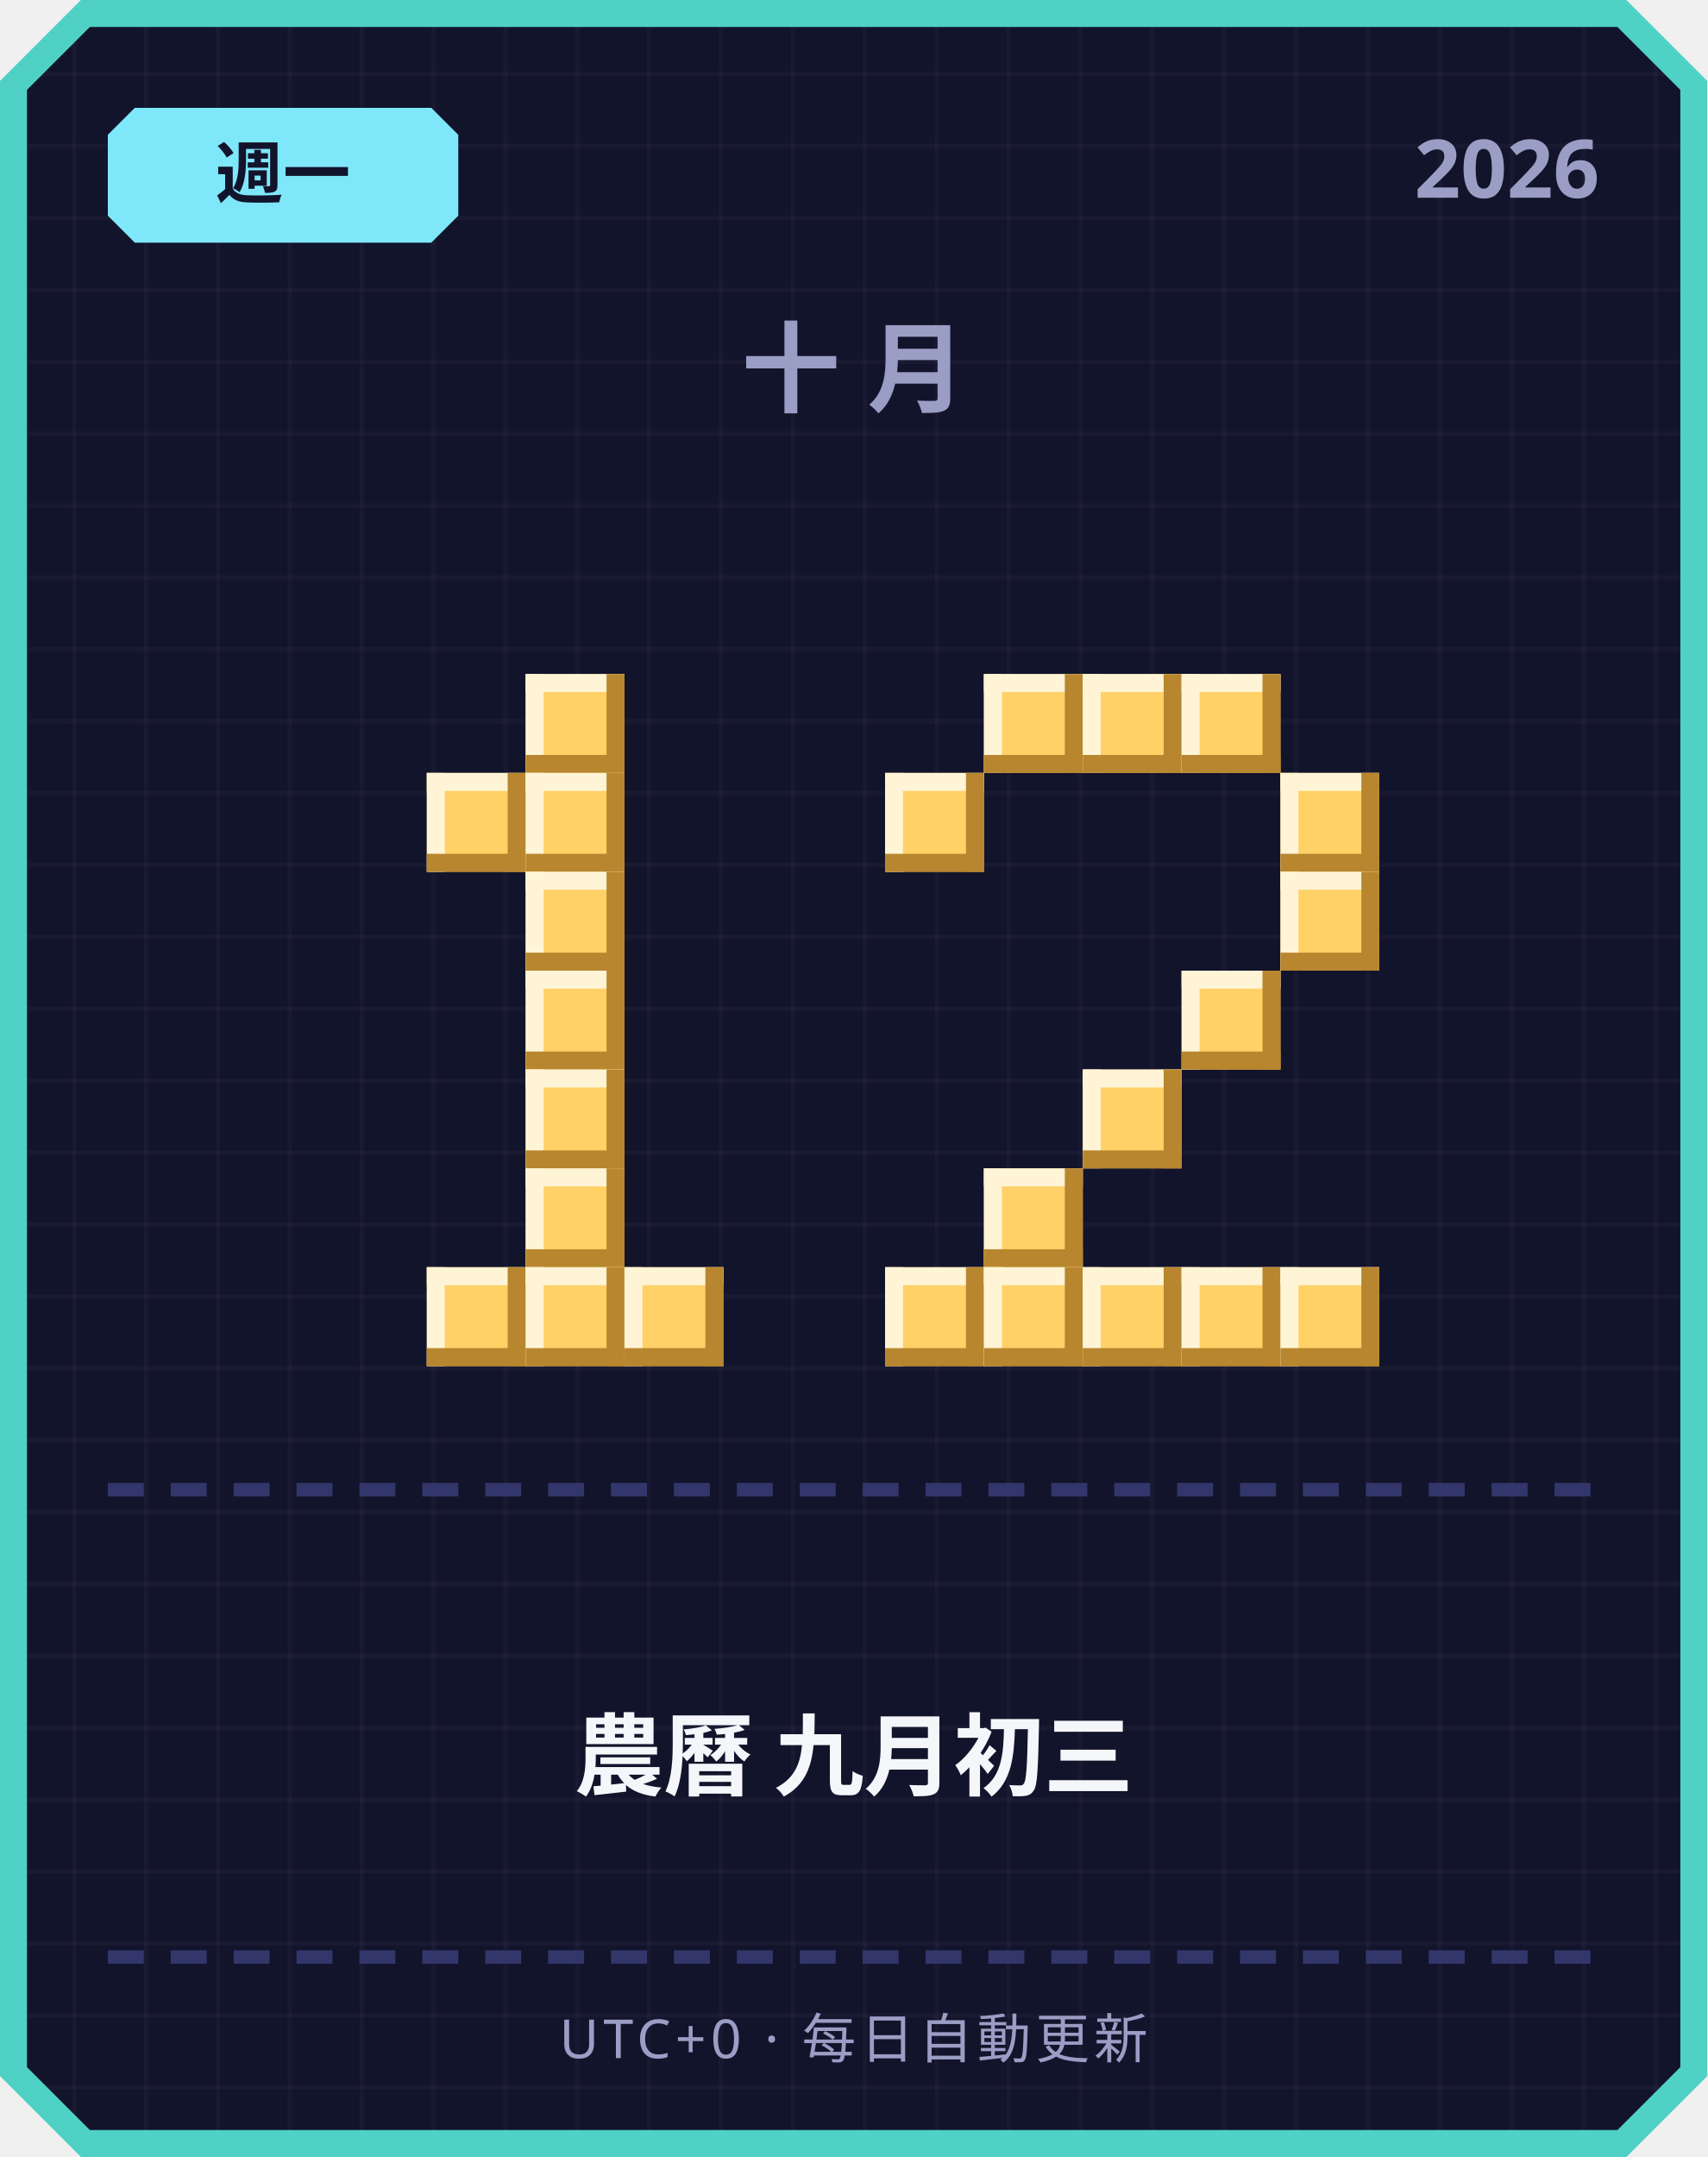
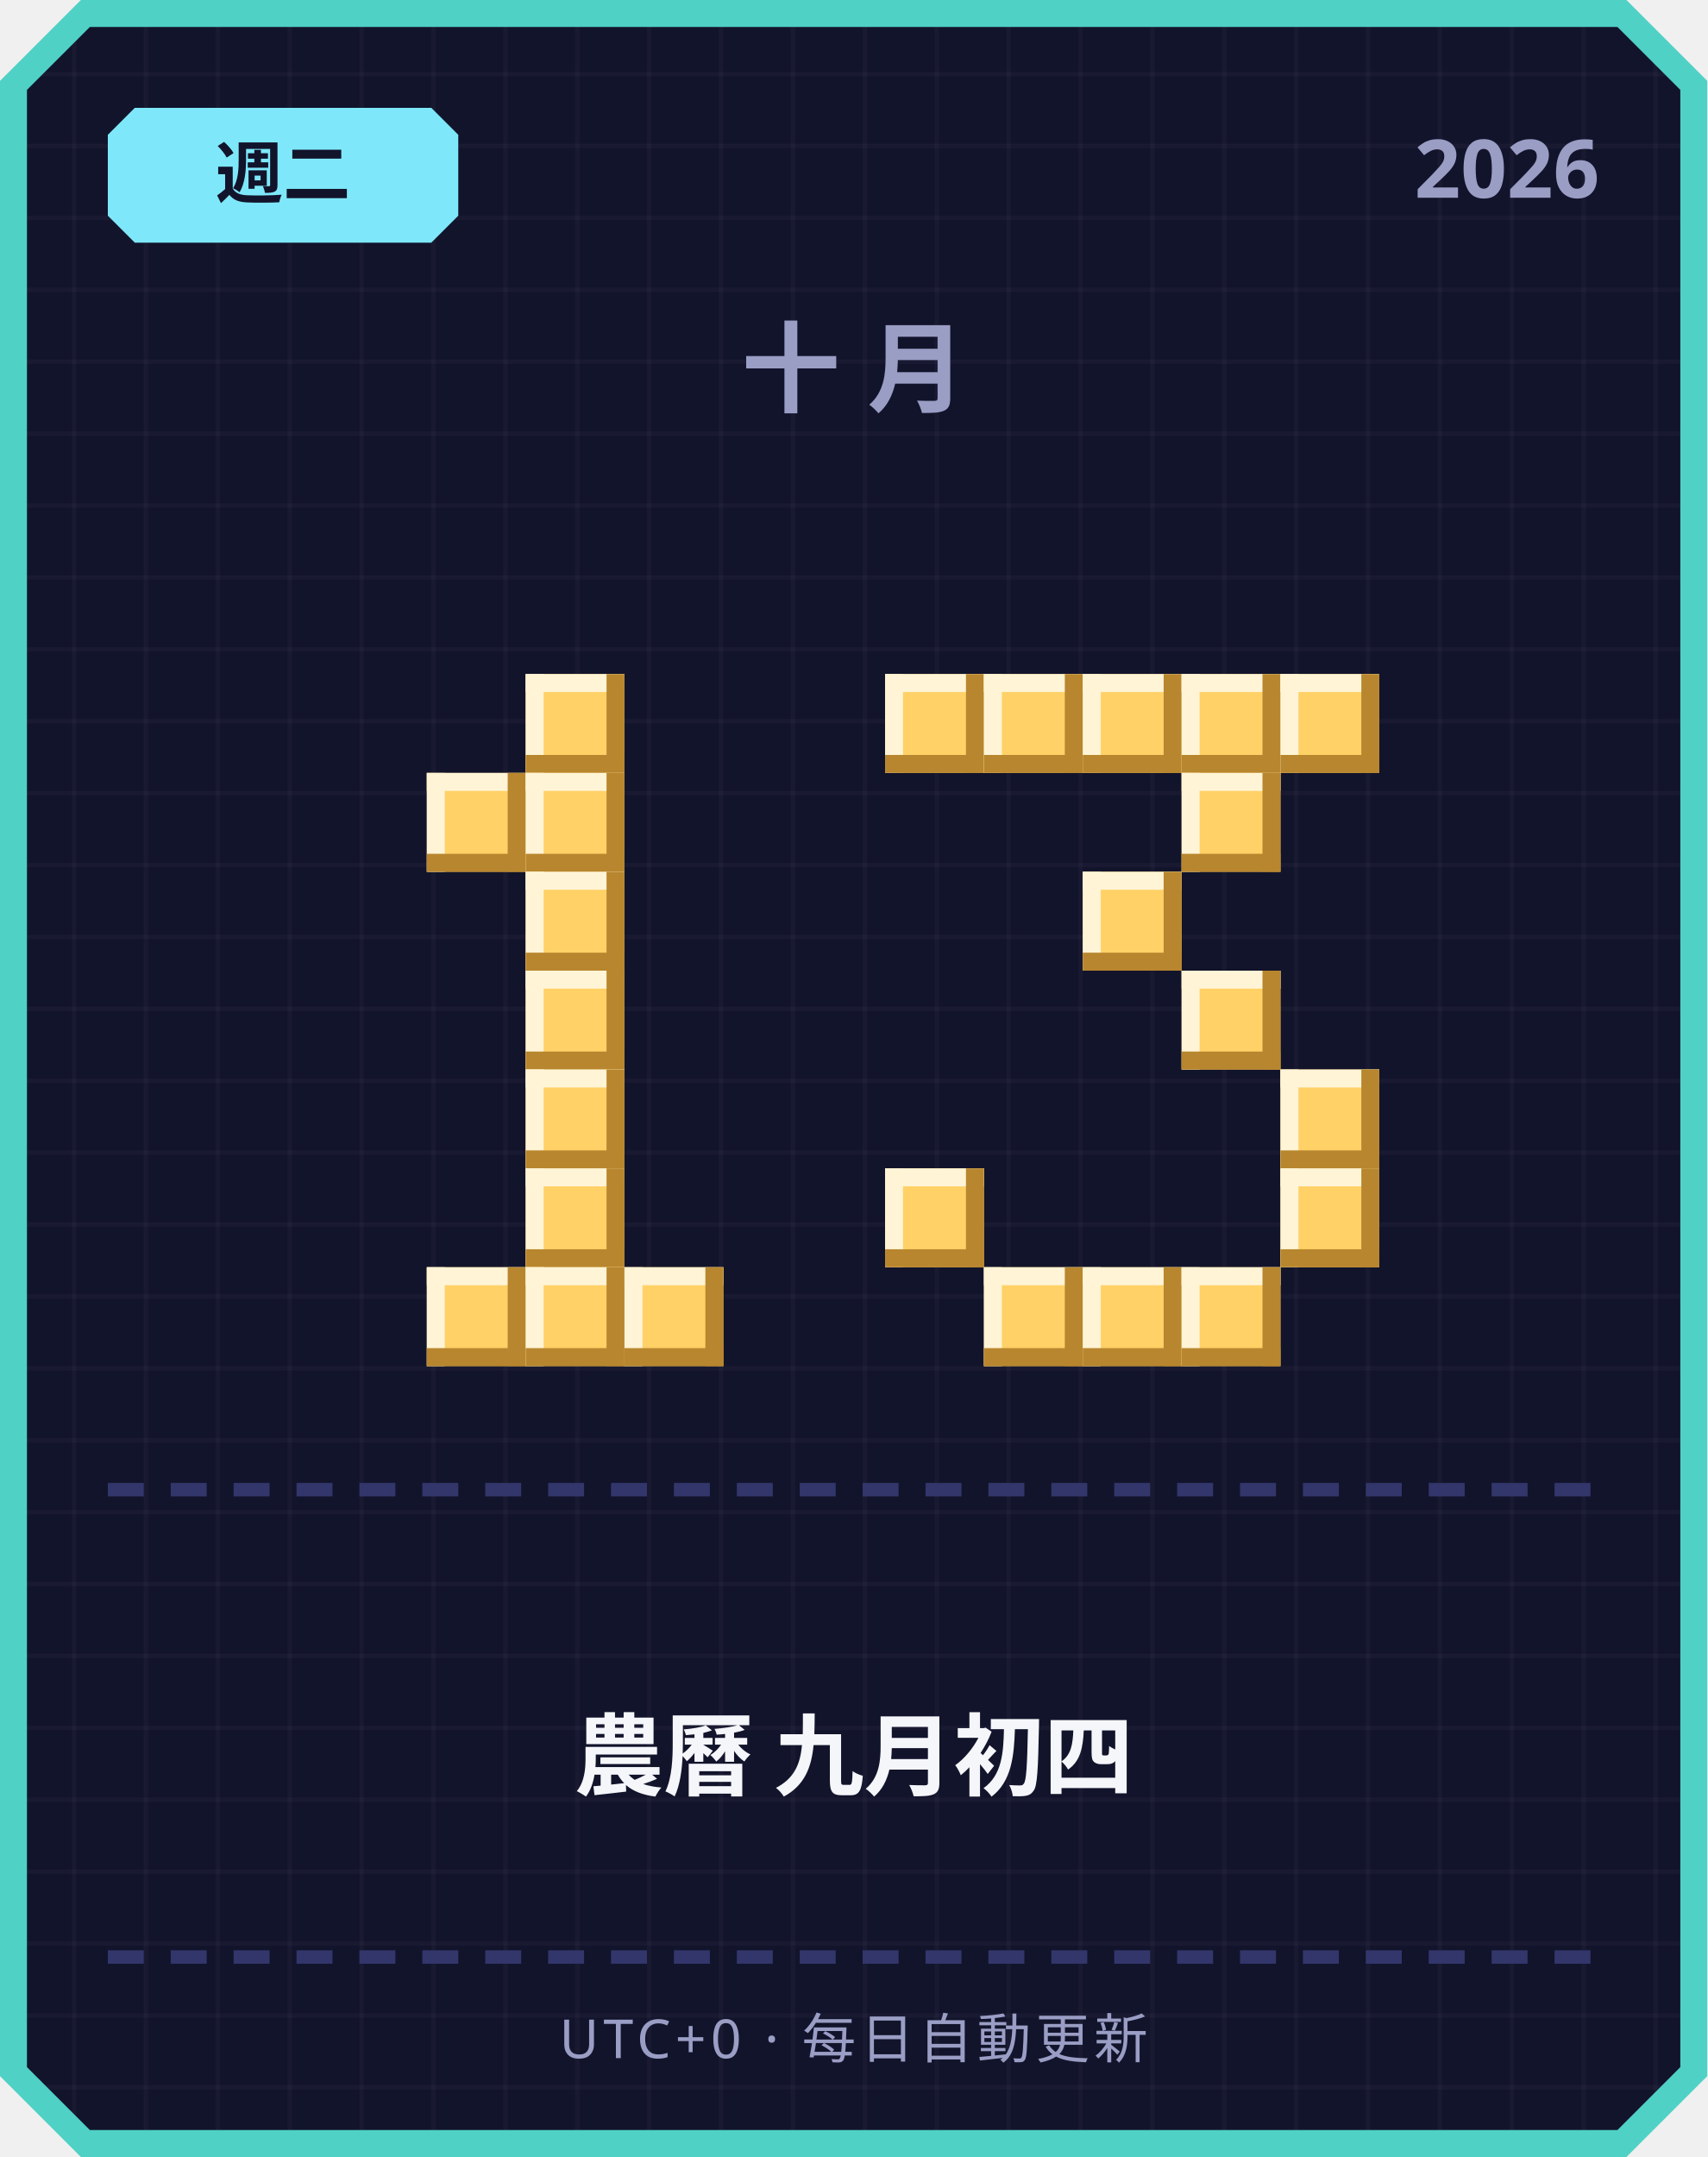
<svg xmlns="http://www.w3.org/2000/svg" width="380" height="480" viewBox="0 0 380 480">
  <defs>
    <pattern id="grid" width="16" height="16" patternUnits="userSpaceOnUse">
      <rect width="16" height="16" fill="#12142b" />
      <rect width="1" height="16" fill="#ffffff" opacity="0.03" />
      <rect width="16" height="1" fill="#ffffff" opacity="0.03" />
    </pattern>
  </defs>
  <path d="M 18,0 L 362,0 L 380,18 L 380,462 L 362,480 L 18,480 L 0,462 L 0,18 Z" fill="#4fd1c5" />
  <path d="M 20,6 L 360,6 L 374,20 L 374,460 L 360,474 L 20,474 L 6,460 L 6,20 Z" fill="url(#grid)" />
  <path d="M 30,24 L 96,24 L 102,30 L 102,48 L 96,54 L 30,54 L 24,48 L 24,30 Z" fill="#7ee8fa" />
-   <text x="63" y="44" text-anchor="middle" font-family="'Segoe UI', sans-serif" font-size="15" font-weight="700" fill="#12142b">週一</text>
+   <text x="63" y="44" text-anchor="middle" font-family="'Segoe UI', sans-serif" font-size="15" font-weight="700" fill="#12142b">週二</text>
  <text x="356" y="44" text-anchor="end" font-family="'Segoe UI', sans-serif" font-size="18" font-weight="700" fill="#9a9dc4">2026</text>
  <text x="190" y="90" text-anchor="middle" font-family="'Segoe UI', sans-serif" font-size="22" font-weight="700" letter-spacing="6" fill="#9a9dc4">十月</text>
  <rect x="117" y="150" width="22" height="22" fill="#ffd166" />
  <rect x="117" y="150" width="22" height="4" fill="#fff4d6" />
  <rect x="117" y="150" width="4" height="22" fill="#fff4d6" />
  <rect x="117" y="168" width="22" height="4" fill="#b8862e" />
  <rect x="135" y="150" width="4" height="22" fill="#b8862e" />
  <rect x="95" y="172" width="22" height="22" fill="#ffd166" />
  <rect x="95" y="172" width="22" height="4" fill="#fff4d6" />
  <rect x="95" y="172" width="4" height="22" fill="#fff4d6" />
  <rect x="95" y="190" width="22" height="4" fill="#b8862e" />
  <rect x="113" y="172" width="4" height="22" fill="#b8862e" />
  <rect x="117" y="172" width="22" height="22" fill="#ffd166" />
  <rect x="117" y="172" width="22" height="4" fill="#fff4d6" />
  <rect x="117" y="172" width="4" height="22" fill="#fff4d6" />
  <rect x="117" y="190" width="22" height="4" fill="#b8862e" />
  <rect x="135" y="172" width="4" height="22" fill="#b8862e" />
  <rect x="117" y="194" width="22" height="22" fill="#ffd166" />
  <rect x="117" y="194" width="22" height="4" fill="#fff4d6" />
  <rect x="117" y="194" width="4" height="22" fill="#fff4d6" />
  <rect x="117" y="212" width="22" height="4" fill="#b8862e" />
  <rect x="135" y="194" width="4" height="22" fill="#b8862e" />
  <rect x="117" y="216" width="22" height="22" fill="#ffd166" />
  <rect x="117" y="216" width="22" height="4" fill="#fff4d6" />
  <rect x="117" y="216" width="4" height="22" fill="#fff4d6" />
  <rect x="117" y="234" width="22" height="4" fill="#b8862e" />
  <rect x="135" y="216" width="4" height="22" fill="#b8862e" />
  <rect x="117" y="238" width="22" height="22" fill="#ffd166" />
  <rect x="117" y="238" width="22" height="4" fill="#fff4d6" />
  <rect x="117" y="238" width="4" height="22" fill="#fff4d6" />
  <rect x="117" y="256" width="22" height="4" fill="#b8862e" />
  <rect x="135" y="238" width="4" height="22" fill="#b8862e" />
  <rect x="117" y="260" width="22" height="22" fill="#ffd166" />
  <rect x="117" y="260" width="22" height="4" fill="#fff4d6" />
  <rect x="117" y="260" width="4" height="22" fill="#fff4d6" />
  <rect x="117" y="278" width="22" height="4" fill="#b8862e" />
  <rect x="135" y="260" width="4" height="22" fill="#b8862e" />
  <rect x="95" y="282" width="22" height="22" fill="#ffd166" />
  <rect x="95" y="282" width="22" height="4" fill="#fff4d6" />
  <rect x="95" y="282" width="4" height="22" fill="#fff4d6" />
  <rect x="95" y="300" width="22" height="4" fill="#b8862e" />
  <rect x="113" y="282" width="4" height="22" fill="#b8862e" />
  <rect x="117" y="282" width="22" height="22" fill="#ffd166" />
  <rect x="117" y="282" width="22" height="4" fill="#fff4d6" />
  <rect x="117" y="282" width="4" height="22" fill="#fff4d6" />
  <rect x="117" y="300" width="22" height="4" fill="#b8862e" />
  <rect x="135" y="282" width="4" height="22" fill="#b8862e" />
  <rect x="139" y="282" width="22" height="22" fill="#ffd166" />
  <rect x="139" y="282" width="22" height="4" fill="#fff4d6" />
  <rect x="139" y="282" width="4" height="22" fill="#fff4d6" />
  <rect x="139" y="300" width="22" height="4" fill="#b8862e" />
  <rect x="157" y="282" width="4" height="22" fill="#b8862e" />
+   <rect x="197" y="150" width="22" height="22" fill="#ffd166" />
+   <rect x="197" y="150" width="22" height="4" fill="#fff4d6" />
+   <rect x="197" y="150" width="4" height="22" fill="#fff4d6" />
+   <rect x="197" y="168" width="22" height="4" fill="#b8862e" />
+   <rect x="215" y="150" width="4" height="22" fill="#b8862e" />
  <rect x="219" y="150" width="22" height="22" fill="#ffd166" />
  <rect x="219" y="150" width="22" height="4" fill="#fff4d6" />
  <rect x="219" y="150" width="4" height="22" fill="#fff4d6" />
  <rect x="219" y="168" width="22" height="4" fill="#b8862e" />
  <rect x="237" y="150" width="4" height="22" fill="#b8862e" />
  <rect x="241" y="150" width="22" height="22" fill="#ffd166" />
  <rect x="241" y="150" width="22" height="4" fill="#fff4d6" />
  <rect x="241" y="150" width="4" height="22" fill="#fff4d6" />
  <rect x="241" y="168" width="22" height="4" fill="#b8862e" />
  <rect x="259" y="150" width="4" height="22" fill="#b8862e" />
  <rect x="263" y="150" width="22" height="22" fill="#ffd166" />
  <rect x="263" y="150" width="22" height="4" fill="#fff4d6" />
  <rect x="263" y="150" width="4" height="22" fill="#fff4d6" />
  <rect x="263" y="168" width="22" height="4" fill="#b8862e" />
  <rect x="281" y="150" width="4" height="22" fill="#b8862e" />
-   <rect x="197" y="172" width="22" height="22" fill="#ffd166" />
-   <rect x="197" y="172" width="22" height="4" fill="#fff4d6" />
-   <rect x="197" y="172" width="4" height="22" fill="#fff4d6" />
-   <rect x="197" y="190" width="22" height="4" fill="#b8862e" />
-   <rect x="215" y="172" width="4" height="22" fill="#b8862e" />
-   <rect x="285" y="172" width="22" height="22" fill="#ffd166" />
-   <rect x="285" y="172" width="22" height="4" fill="#fff4d6" />
-   <rect x="285" y="172" width="4" height="22" fill="#fff4d6" />
-   <rect x="285" y="190" width="22" height="4" fill="#b8862e" />
-   <rect x="303" y="172" width="4" height="22" fill="#b8862e" />
-   <rect x="285" y="194" width="22" height="22" fill="#ffd166" />
-   <rect x="285" y="194" width="22" height="4" fill="#fff4d6" />
-   <rect x="285" y="194" width="4" height="22" fill="#fff4d6" />
-   <rect x="285" y="212" width="22" height="4" fill="#b8862e" />
-   <rect x="303" y="194" width="4" height="22" fill="#b8862e" />
+   <rect x="285" y="150" width="22" height="22" fill="#ffd166" />
+   <rect x="285" y="150" width="22" height="4" fill="#fff4d6" />
+   <rect x="285" y="150" width="4" height="22" fill="#fff4d6" />
+   <rect x="285" y="168" width="22" height="4" fill="#b8862e" />
+   <rect x="303" y="150" width="4" height="22" fill="#b8862e" />
+   <rect x="263" y="172" width="22" height="22" fill="#ffd166" />
+   <rect x="263" y="172" width="22" height="4" fill="#fff4d6" />
+   <rect x="263" y="172" width="4" height="22" fill="#fff4d6" />
+   <rect x="263" y="190" width="22" height="4" fill="#b8862e" />
+   <rect x="281" y="172" width="4" height="22" fill="#b8862e" />
+   <rect x="241" y="194" width="22" height="22" fill="#ffd166" />
+   <rect x="241" y="194" width="22" height="4" fill="#fff4d6" />
+   <rect x="241" y="194" width="4" height="22" fill="#fff4d6" />
+   <rect x="241" y="212" width="22" height="4" fill="#b8862e" />
+   <rect x="259" y="194" width="4" height="22" fill="#b8862e" />
  <rect x="263" y="216" width="22" height="22" fill="#ffd166" />
  <rect x="263" y="216" width="22" height="4" fill="#fff4d6" />
  <rect x="263" y="216" width="4" height="22" fill="#fff4d6" />
  <rect x="263" y="234" width="22" height="4" fill="#b8862e" />
  <rect x="281" y="216" width="4" height="22" fill="#b8862e" />
-   <rect x="241" y="238" width="22" height="22" fill="#ffd166" />
-   <rect x="241" y="238" width="22" height="4" fill="#fff4d6" />
-   <rect x="241" y="238" width="4" height="22" fill="#fff4d6" />
-   <rect x="241" y="256" width="22" height="4" fill="#b8862e" />
-   <rect x="259" y="238" width="4" height="22" fill="#b8862e" />
-   <rect x="219" y="260" width="22" height="22" fill="#ffd166" />
-   <rect x="219" y="260" width="22" height="4" fill="#fff4d6" />
-   <rect x="219" y="260" width="4" height="22" fill="#fff4d6" />
-   <rect x="219" y="278" width="22" height="4" fill="#b8862e" />
-   <rect x="237" y="260" width="4" height="22" fill="#b8862e" />
-   <rect x="197" y="282" width="22" height="22" fill="#ffd166" />
-   <rect x="197" y="282" width="22" height="4" fill="#fff4d6" />
-   <rect x="197" y="282" width="4" height="22" fill="#fff4d6" />
-   <rect x="197" y="300" width="22" height="4" fill="#b8862e" />
-   <rect x="215" y="282" width="4" height="22" fill="#b8862e" />
+   <rect x="285" y="238" width="22" height="22" fill="#ffd166" />
+   <rect x="285" y="238" width="22" height="4" fill="#fff4d6" />
+   <rect x="285" y="238" width="4" height="22" fill="#fff4d6" />
+   <rect x="285" y="256" width="22" height="4" fill="#b8862e" />
+   <rect x="303" y="238" width="4" height="22" fill="#b8862e" />
+   <rect x="197" y="260" width="22" height="22" fill="#ffd166" />
+   <rect x="197" y="260" width="22" height="4" fill="#fff4d6" />
+   <rect x="197" y="260" width="4" height="22" fill="#fff4d6" />
+   <rect x="197" y="278" width="22" height="4" fill="#b8862e" />
+   <rect x="215" y="260" width="4" height="22" fill="#b8862e" />
+   <rect x="285" y="260" width="22" height="22" fill="#ffd166" />
+   <rect x="285" y="260" width="22" height="4" fill="#fff4d6" />
+   <rect x="285" y="260" width="4" height="22" fill="#fff4d6" />
+   <rect x="285" y="278" width="22" height="4" fill="#b8862e" />
+   <rect x="303" y="260" width="4" height="22" fill="#b8862e" />
  <rect x="219" y="282" width="22" height="22" fill="#ffd166" />
  <rect x="219" y="282" width="22" height="4" fill="#fff4d6" />
  <rect x="219" y="282" width="4" height="22" fill="#fff4d6" />
  <rect x="219" y="300" width="22" height="4" fill="#b8862e" />
  <rect x="237" y="282" width="4" height="22" fill="#b8862e" />
  <rect x="241" y="282" width="22" height="22" fill="#ffd166" />
  <rect x="241" y="282" width="22" height="4" fill="#fff4d6" />
  <rect x="241" y="282" width="4" height="22" fill="#fff4d6" />
  <rect x="241" y="300" width="22" height="4" fill="#b8862e" />
  <rect x="259" y="282" width="4" height="22" fill="#b8862e" />
  <rect x="263" y="282" width="22" height="22" fill="#ffd166" />
  <rect x="263" y="282" width="22" height="4" fill="#fff4d6" />
  <rect x="263" y="282" width="4" height="22" fill="#fff4d6" />
  <rect x="263" y="300" width="22" height="4" fill="#b8862e" />
  <rect x="281" y="282" width="4" height="22" fill="#b8862e" />
-   <rect x="285" y="282" width="22" height="22" fill="#ffd166" />
-   <rect x="285" y="282" width="22" height="4" fill="#fff4d6" />
-   <rect x="285" y="282" width="4" height="22" fill="#fff4d6" />
-   <rect x="285" y="300" width="22" height="4" fill="#b8862e" />
-   <rect x="303" y="282" width="4" height="22" fill="#b8862e" />
  <rect x="24" y="330" width="8" height="3" fill="#33366b" />
  <rect x="38" y="330" width="8" height="3" fill="#33366b" />
  <rect x="52" y="330" width="8" height="3" fill="#33366b" />
  <rect x="66" y="330" width="8" height="3" fill="#33366b" />
  <rect x="80" y="330" width="8" height="3" fill="#33366b" />
  <rect x="94" y="330" width="8" height="3" fill="#33366b" />
  <rect x="108" y="330" width="8" height="3" fill="#33366b" />
  <rect x="122" y="330" width="8" height="3" fill="#33366b" />
  <rect x="136" y="330" width="8" height="3" fill="#33366b" />
  <rect x="150" y="330" width="8" height="3" fill="#33366b" />
  <rect x="164" y="330" width="8" height="3" fill="#33366b" />
  <rect x="178" y="330" width="8" height="3" fill="#33366b" />
  <rect x="192" y="330" width="8" height="3" fill="#33366b" />
  <rect x="206" y="330" width="8" height="3" fill="#33366b" />
  <rect x="220" y="330" width="8" height="3" fill="#33366b" />
  <rect x="234" y="330" width="8" height="3" fill="#33366b" />
  <rect x="248" y="330" width="8" height="3" fill="#33366b" />
  <rect x="262" y="330" width="8" height="3" fill="#33366b" />
  <rect x="276" y="330" width="8" height="3" fill="#33366b" />
  <rect x="290" y="330" width="8" height="3" fill="#33366b" />
  <rect x="304" y="330" width="8" height="3" fill="#33366b" />
  <rect x="318" y="330" width="8" height="3" fill="#33366b" />
  <rect x="332" y="330" width="8" height="3" fill="#33366b" />
  <rect x="346" y="330" width="8" height="3" fill="#33366b" />
-   <text x="190" y="398" text-anchor="middle" font-family="'Segoe UI', 'Microsoft JhengHei', sans-serif" font-size="20" font-weight="700" fill="#f5f6fa">農曆 九月初三</text>
+   <text x="190" y="398" text-anchor="middle" font-family="'Segoe UI', 'Microsoft JhengHei', sans-serif" font-size="20" font-weight="700" fill="#f5f6fa">農曆 九月初四</text>
  <rect x="24" y="434" width="8" height="3" fill="#33366b" />
  <rect x="38" y="434" width="8" height="3" fill="#33366b" />
  <rect x="52" y="434" width="8" height="3" fill="#33366b" />
  <rect x="66" y="434" width="8" height="3" fill="#33366b" />
  <rect x="80" y="434" width="8" height="3" fill="#33366b" />
  <rect x="94" y="434" width="8" height="3" fill="#33366b" />
  <rect x="108" y="434" width="8" height="3" fill="#33366b" />
  <rect x="122" y="434" width="8" height="3" fill="#33366b" />
  <rect x="136" y="434" width="8" height="3" fill="#33366b" />
  <rect x="150" y="434" width="8" height="3" fill="#33366b" />
  <rect x="164" y="434" width="8" height="3" fill="#33366b" />
  <rect x="178" y="434" width="8" height="3" fill="#33366b" />
  <rect x="192" y="434" width="8" height="3" fill="#33366b" />
  <rect x="206" y="434" width="8" height="3" fill="#33366b" />
  <rect x="220" y="434" width="8" height="3" fill="#33366b" />
  <rect x="234" y="434" width="8" height="3" fill="#33366b" />
  <rect x="248" y="434" width="8" height="3" fill="#33366b" />
  <rect x="262" y="434" width="8" height="3" fill="#33366b" />
  <rect x="276" y="434" width="8" height="3" fill="#33366b" />
  <rect x="290" y="434" width="8" height="3" fill="#33366b" />
  <rect x="304" y="434" width="8" height="3" fill="#33366b" />
  <rect x="318" y="434" width="8" height="3" fill="#33366b" />
  <rect x="332" y="434" width="8" height="3" fill="#33366b" />
  <rect x="346" y="434" width="8" height="3" fill="#33366b" />
  <text x="190" y="458" text-anchor="middle" font-family="'Segoe UI', sans-serif" font-size="12" letter-spacing="1" fill="#9a9dc4">UTC+0 · 每日自動更新</text>
</svg>
